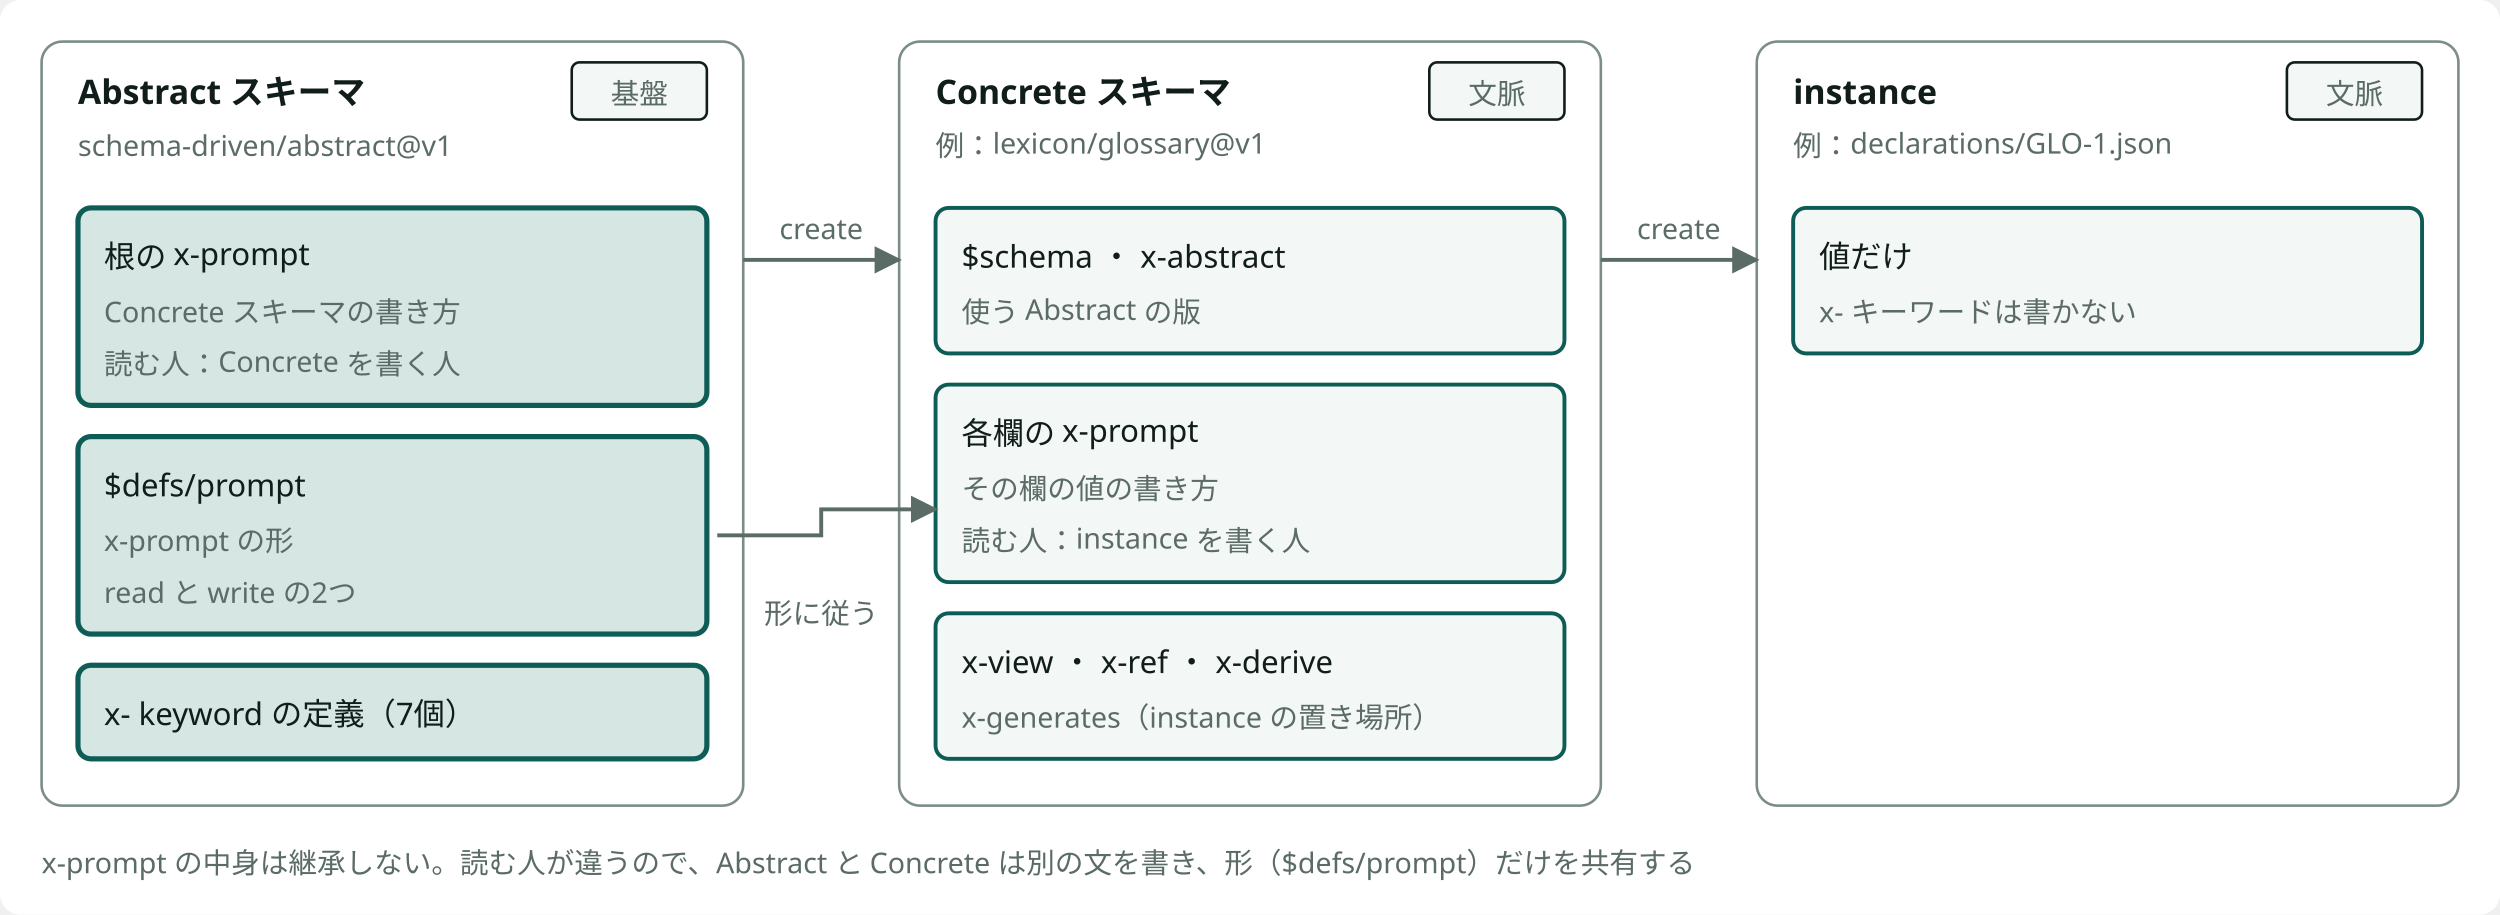
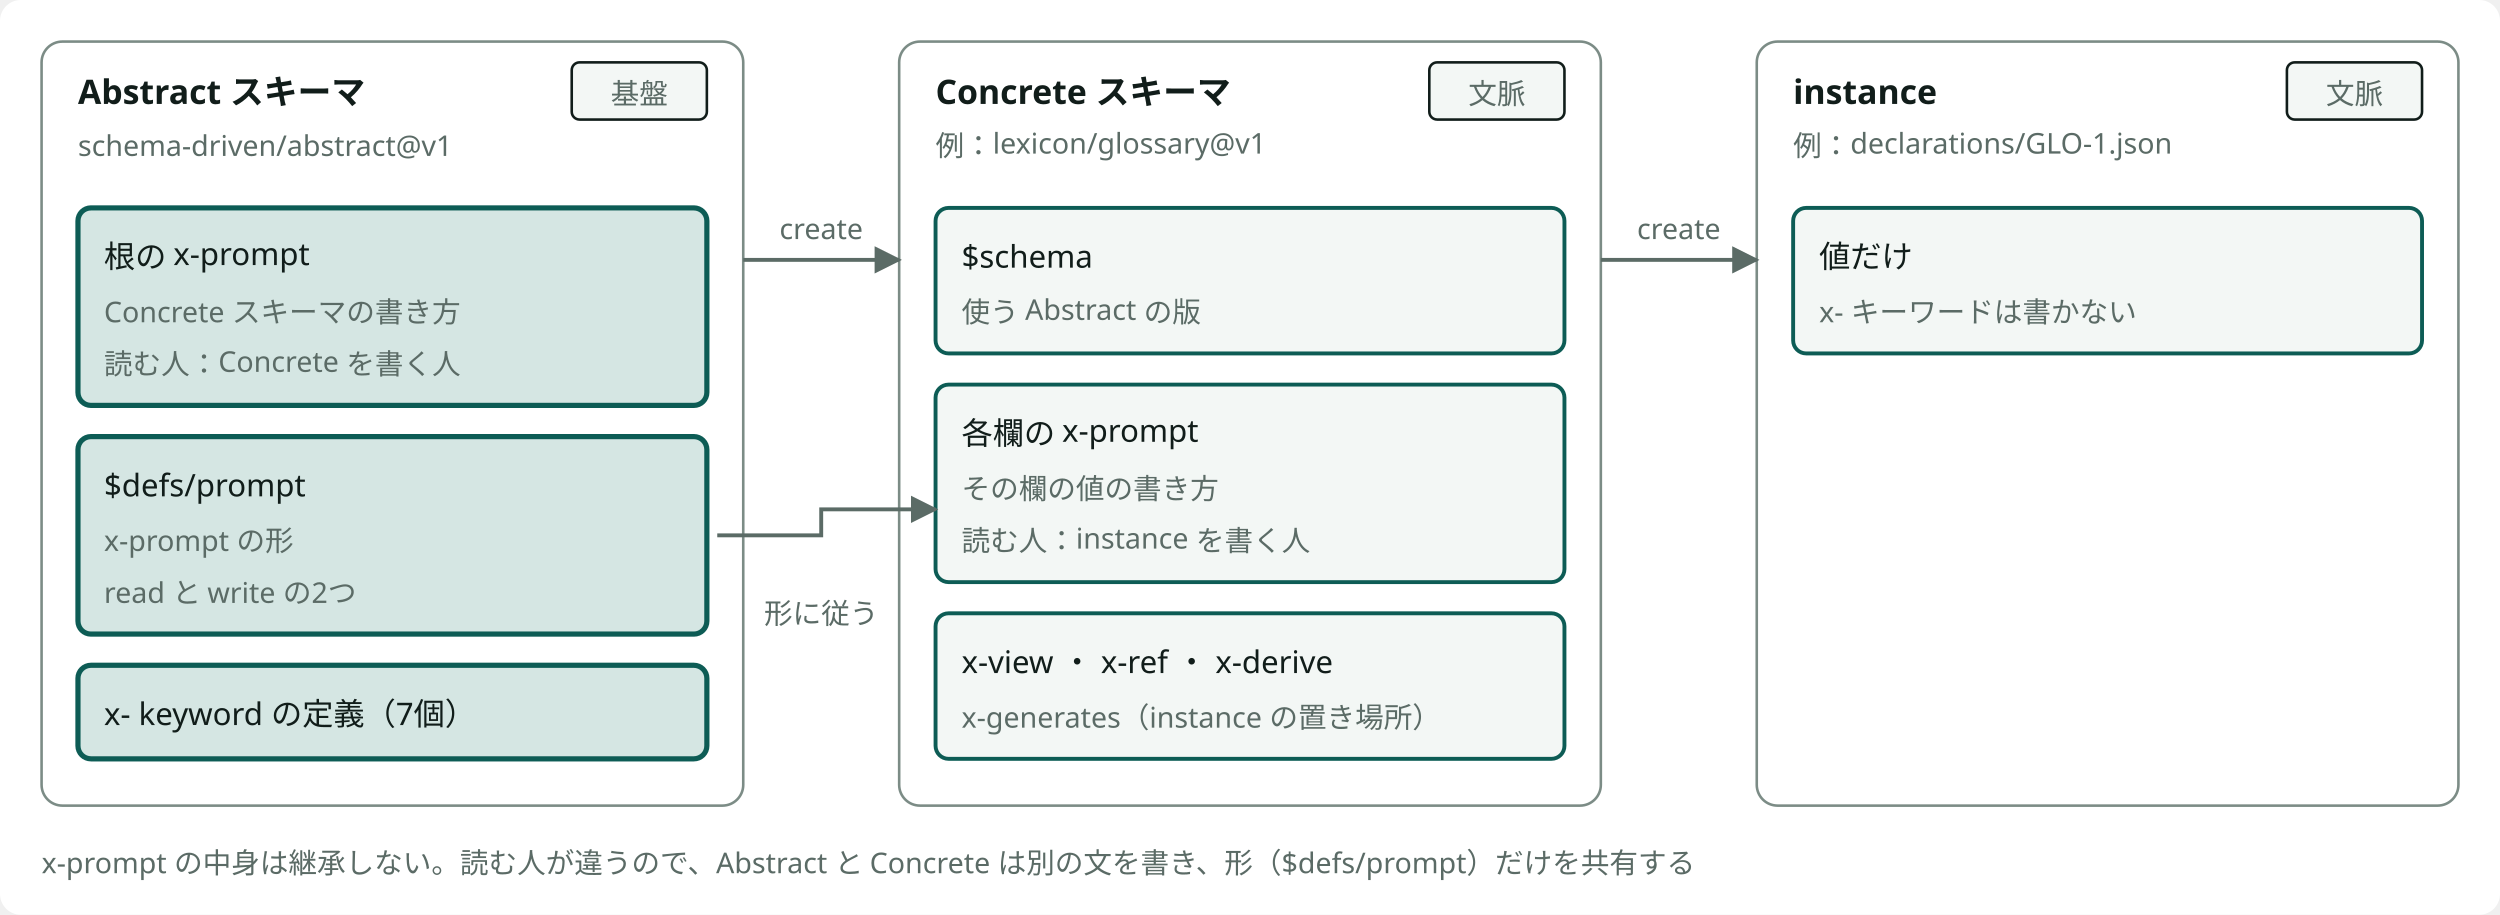
<svg viewBox="0 0 962 352" style="min-width:860px" role="img" aria-label="Abstract スキーマから Concrete スキーマ、Concrete スキーマから instance を create で作る2段と、3か所の x-prompt" class="dsvg">
-   <style data-dsvg="dark">.dsvg .canvas{fill:var(--dsvg-area-fill,#FFFFFF)}.dsvg .area{fill:var(--dsvg-area-fill,#FFFFFF);stroke:var(--dsvg-line,#7C8C86)}.dsvg .title{fill:var(--dsvg-ink,#111D1A);font-size:13px;font-weight:700}.dsvg .note{fill:var(--dsvg-ink-soft,#5B6B66);font-size:11px}.dsvg .badge{fill:var(--dsvg-box-fill,#F3F7F5);stroke:var(--dsvg-ink,#111D1A)}.dsvg .box.focus{fill:var(--dsvg-accent-bg,#D5E6E3);stroke:var(--dsvg-accent,#0D5C55)}.dsvg .label{fill:var(--dsvg-ink,#111D1A);font-size:12px}.dsvg .box{fill:var(--dsvg-box-fill,#F3F7F5);stroke:var(--dsvg-accent,#0D5C55)}.dsvg .flow{stroke:var(--dsvg-ink-soft,#5B6B66)}.dsvg #dsvg-ecda4dd0-arrow-5B6B66 path{fill:var(--dsvg-ink-soft,#5B6B66)}@media (prefers-color-scheme:dark){:root:not([data-theme="light"]) .dsvg,.dsvg:root:not([data-theme="light"]){--dsvg-area-fill:#22302D;--dsvg-line:#62756F;--dsvg-ink:#E6EEEB;--dsvg-ink-soft:#9DADA8;--dsvg-box-fill:#16211E;--dsvg-accent-bg:#173330;--dsvg-accent:#6CC9B8}}:root[data-theme="dark"] .dsvg{--dsvg-area-fill:#22302D;--dsvg-line:#62756F;--dsvg-ink:#E6EEEB;--dsvg-ink-soft:#9DADA8;--dsvg-box-fill:#16211E;--dsvg-accent-bg:#173330;--dsvg-accent:#6CC9B8}</style>
+   <style data-dsvg="dark">.dsvg .canvas{fill:var(--dsvg-area-fill,#FFFFFF)}.dsvg .area{fill:var(--dsvg-area-fill,#FFFFFF);stroke:var(--dsvg-line,#7C8C86)}.dsvg .title{fill:var(--dsvg-ink,#111D1A);font-size:13px;font-weight:700}.dsvg .note{fill:var(--dsvg-ink-soft,#5B6B66);font-size:11px}.dsvg .badge{fill:var(--dsvg-box-fill,#F3F7F5);stroke:var(--dsvg-ink,#111D1A)}.dsvg .box.focus{fill:var(--dsvg-accent-bg,#D5E6E3);stroke:var(--dsvg-accent,#0D5C55)}.dsvg .label{fill:var(--dsvg-ink,#111D1A);font-size:12px}.dsvg .box{fill:var(--dsvg-box-fill,#F3F7F5);stroke:var(--dsvg-accent,#0D5C55)}.dsvg .flow{stroke:var(--dsvg-ink-soft,#5B6B66)}.dsvg #dsvg-7e15bd93-arrow-5B6B66 path{fill:var(--dsvg-ink-soft,#5B6B66)}@media (prefers-color-scheme:dark){:root:not([data-theme="light"]) .dsvg,.dsvg:root:not([data-theme="light"]){--dsvg-area-fill:#22302D;--dsvg-line:#62756F;--dsvg-ink:#E6EEEB;--dsvg-ink-soft:#9DADA8;--dsvg-box-fill:#16211E;--dsvg-accent-bg:#173330;--dsvg-accent:#6CC9B8}}:root[data-theme="dark"] .dsvg{--dsvg-area-fill:#22302D;--dsvg-line:#62756F;--dsvg-ink:#E6EEEB;--dsvg-ink-soft:#9DADA8;--dsvg-box-fill:#16211E;--dsvg-accent-bg:#173330;--dsvg-accent:#6CC9B8}</style>
  <defs data-dsvg="marker">
-     <marker id="dsvg-ecda4dd0-arrow-5B6B66" viewBox="0 0 10 10" refX="9" refY="5" markerWidth="7" markerHeight="7" orient="auto-start-reverse">
+     <marker id="dsvg-7e15bd93-arrow-5B6B66" viewBox="0 0 10 10" refX="9" refY="5" markerWidth="7" markerHeight="7" orient="auto-start-reverse">
      <path d="M0,0 L10,5 L0,10 z" fill="#5B6B66" />
    </marker>
  </defs>
  <rect data-dsvg="canvas" class="canvas" x="0.0" y="0.0" width="962.0" height="352.0" fill="#FFFFFF" rx="8" />
  <rect class="area" x="16" y="16" width="270" height="294" fill="#FFFFFF" stroke="#7C8C86" stroke-width="1" rx="8" />
  <text class="title" x="30" y="40" font-family="Noto Sans JP, Hiragino Kaku Gothic ProN, sans-serif" font-size="13" font-weight="700" fill="#111D1A">Abstract スキーマ</text>
  <text class="note" x="30" y="60" font-family="Noto Sans JP, Hiragino Kaku Gothic ProN, sans-serif" font-size="11" fill="#5B6B66">schema-driven/abstract@v1</text>
  <rect class="badge" x="220" y="24" width="52" height="22" fill="#F3F7F5" stroke="#111D1A" stroke-width="1" rx="3" />
  <text class="note" x="246" y="40" text-anchor="middle" font-family="Noto Sans JP, Hiragino Kaku Gothic ProN, sans-serif" font-size="11" fill="#5B6B66">基盤</text>
  <rect class="box focus" x="30" y="80" width="242" height="76" fill="#D5E6E3" stroke="#0D5C55" stroke-width="2" rx="5" />
  <text class="label" x="40" y="103" font-family="Noto Sans JP, Hiragino Kaku Gothic ProN, sans-serif" font-size="12" fill="#111D1A">根の x-prompt</text>
  <text class="note" x="40" y="124" font-family="Noto Sans JP, Hiragino Kaku Gothic ProN, sans-serif" font-size="11" fill="#5B6B66">Concrete スキーマの書き方</text>
  <text class="note" x="40" y="144" font-family="Noto Sans JP, Hiragino Kaku Gothic ProN, sans-serif" font-size="11" fill="#5B6B66">読む人：Concrete を書く人</text>
  <rect class="box focus" x="30" y="168" width="242" height="76" fill="#D5E6E3" stroke="#0D5C55" stroke-width="2" rx="5" />
  <text class="label" x="40" y="191" font-family="Noto Sans JP, Hiragino Kaku Gothic ProN, sans-serif" font-size="12" fill="#111D1A">$defs/prompt</text>
  <text class="note" x="40" y="212" font-family="Noto Sans JP, Hiragino Kaku Gothic ProN, sans-serif" font-size="11" fill="#5B6B66">x-prompt の形</text>
  <text class="note" x="40" y="232" font-family="Noto Sans JP, Hiragino Kaku Gothic ProN, sans-serif" font-size="11" fill="#5B6B66">read と write の2つ</text>
  <rect class="box focus" x="30" y="256" width="242" height="36" fill="#D5E6E3" stroke="#0D5C55" stroke-width="2" rx="5" />
  <text class="label" x="40" y="279" font-family="Noto Sans JP, Hiragino Kaku Gothic ProN, sans-serif" font-size="12" fill="#111D1A">x- keyword の定義（7個）</text>
  <rect class="area" x="346" y="16" width="270" height="294" fill="#FFFFFF" stroke="#7C8C86" stroke-width="1" rx="8" />
  <text class="title" x="360" y="40" font-family="Noto Sans JP, Hiragino Kaku Gothic ProN, sans-serif" font-size="13" font-weight="700" fill="#111D1A">Concrete スキーマ</text>
  <text class="note" x="360" y="60" font-family="Noto Sans JP, Hiragino Kaku Gothic ProN, sans-serif" font-size="11" fill="#5B6B66">例：lexicon/glossary@v1</text>
  <rect class="badge" x="550" y="24" width="52" height="22" fill="#F3F7F5" stroke="#111D1A" stroke-width="1" rx="3" />
  <text class="note" x="576" y="40" text-anchor="middle" font-family="Noto Sans JP, Hiragino Kaku Gothic ProN, sans-serif" font-size="11" fill="#5B6B66">文脈</text>
  <rect class="box" x="360" y="80" width="242" height="56" fill="#F3F7F5" stroke="#0D5C55" stroke-width="1.5" rx="5" />
-   <text class="label" x="370" y="103" font-family="Noto Sans JP, Hiragino Kaku Gothic ProN, sans-serif" font-size="12" fill="#111D1A">$schema ・ x-abstract</text>
+   <text class="label" x="370" y="103" font-family="Noto Sans JP, Hiragino Kaku Gothic ProN, sans-serif" font-size="12" fill="#111D1A">$schema</text>
  <text class="note" x="370" y="124" font-family="Noto Sans JP, Hiragino Kaku Gothic ProN, sans-serif" font-size="11" fill="#5B6B66">使う Abstract の版</text>
  <rect class="box" x="360" y="148" width="242" height="76" fill="#F3F7F5" stroke="#0D5C55" stroke-width="1.5" rx="5" />
  <text class="label" x="370" y="171" font-family="Noto Sans JP, Hiragino Kaku Gothic ProN, sans-serif" font-size="12" fill="#111D1A">各欄の x-prompt</text>
  <text class="note" x="370" y="192" font-family="Noto Sans JP, Hiragino Kaku Gothic ProN, sans-serif" font-size="11" fill="#5B6B66">その欄の値の書き方</text>
  <text class="note" x="370" y="212" font-family="Noto Sans JP, Hiragino Kaku Gothic ProN, sans-serif" font-size="11" fill="#5B6B66">読む人：instance を書く人</text>
  <rect class="box" x="360" y="236" width="242" height="56" fill="#F3F7F5" stroke="#0D5C55" stroke-width="1.5" rx="5" />
  <text class="label" x="370" y="259" font-family="Noto Sans JP, Hiragino Kaku Gothic ProN, sans-serif" font-size="12" fill="#111D1A">x-view ・ x-ref ・ x-derive</text>
  <text class="note" x="370" y="280" font-family="Noto Sans JP, Hiragino Kaku Gothic ProN, sans-serif" font-size="11" fill="#5B6B66">x-generates（instance の置き場所）</text>
  <rect class="area" x="676" y="16" width="270" height="294" fill="#FFFFFF" stroke="#7C8C86" stroke-width="1" rx="8" />
  <text class="title" x="690" y="40" font-family="Noto Sans JP, Hiragino Kaku Gothic ProN, sans-serif" font-size="13" font-weight="700" fill="#111D1A">instance</text>
  <text class="note" x="690" y="60" font-family="Noto Sans JP, Hiragino Kaku Gothic ProN, sans-serif" font-size="11" fill="#5B6B66">例：declarations/GLO-1.json</text>
  <rect class="badge" x="880" y="24" width="52" height="22" fill="#F3F7F5" stroke="#111D1A" stroke-width="1" rx="3" />
  <text class="note" x="906" y="40" text-anchor="middle" font-family="Noto Sans JP, Hiragino Kaku Gothic ProN, sans-serif" font-size="11" fill="#5B6B66">文脈</text>
  <rect class="box" x="690" y="80" width="242" height="56" fill="#F3F7F5" stroke="#0D5C55" stroke-width="1.5" rx="5" />
  <text class="label" x="700" y="103" font-family="Noto Sans JP, Hiragino Kaku Gothic ProN, sans-serif" font-size="12" fill="#111D1A">値だけ</text>
  <text class="note" x="700" y="124" font-family="Noto Sans JP, Hiragino Kaku Gothic ProN, sans-serif" font-size="11" fill="#5B6B66">x- キーワードは書かない</text>
-   <path class="flow" d="M286,100 H346" fill="none" stroke="#5B6B66" stroke-width="1.5" marker-end="url(#dsvg-ecda4dd0-arrow-5B6B66)" />
+   <path class="flow" d="M286,100 H346" fill="none" stroke="#5B6B66" stroke-width="1.5" marker-end="url(#dsvg-7e15bd93-arrow-5B6B66)" />
  <text class="note" x="316" y="92" text-anchor="middle" font-family="Noto Sans JP, Hiragino Kaku Gothic ProN, sans-serif" font-size="11" fill="#5B6B66">create</text>
-   <path class="flow" d="M616,100 H676" fill="none" stroke="#5B6B66" stroke-width="1.5" marker-end="url(#dsvg-ecda4dd0-arrow-5B6B66)" />
+   <path class="flow" d="M616,100 H676" fill="none" stroke="#5B6B66" stroke-width="1.5" marker-end="url(#dsvg-7e15bd93-arrow-5B6B66)" />
  <text class="note" x="646" y="92" text-anchor="middle" font-family="Noto Sans JP, Hiragino Kaku Gothic ProN, sans-serif" font-size="11" fill="#5B6B66">create</text>
-   <path class="flow" d="M276,206 H316 V196 H360" fill="none" stroke="#5B6B66" stroke-width="1.5" marker-end="url(#dsvg-ecda4dd0-arrow-5B6B66)" />
+   <path class="flow" d="M276,206 H316 V196 H360" fill="none" stroke="#5B6B66" stroke-width="1.5" marker-end="url(#dsvg-7e15bd93-arrow-5B6B66)" />
  <text class="note" x="316" y="240" text-anchor="middle" font-family="Noto Sans JP, Hiragino Kaku Gothic ProN, sans-serif" font-size="11" fill="#5B6B66">形に従う</text>
  <text class="note" x="16" y="336" font-family="Noto Sans JP, Hiragino Kaku Gothic ProN, sans-serif" font-size="11" fill="#5B6B66">x-prompt の中身は継承しない。読む人が違うので、Abstract と Concrete は別の文を書き、形（$defs/prompt）だけを共有する</text>
</svg>
